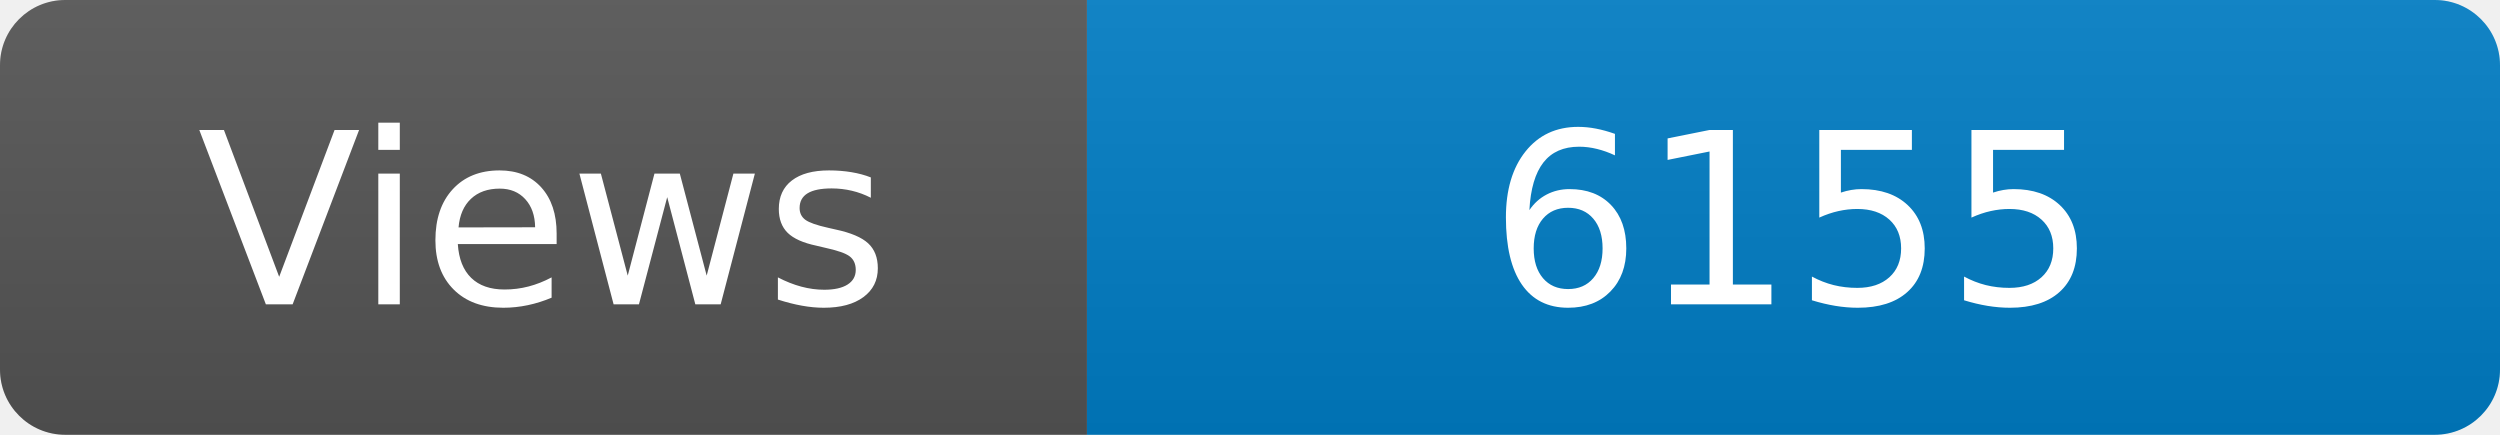
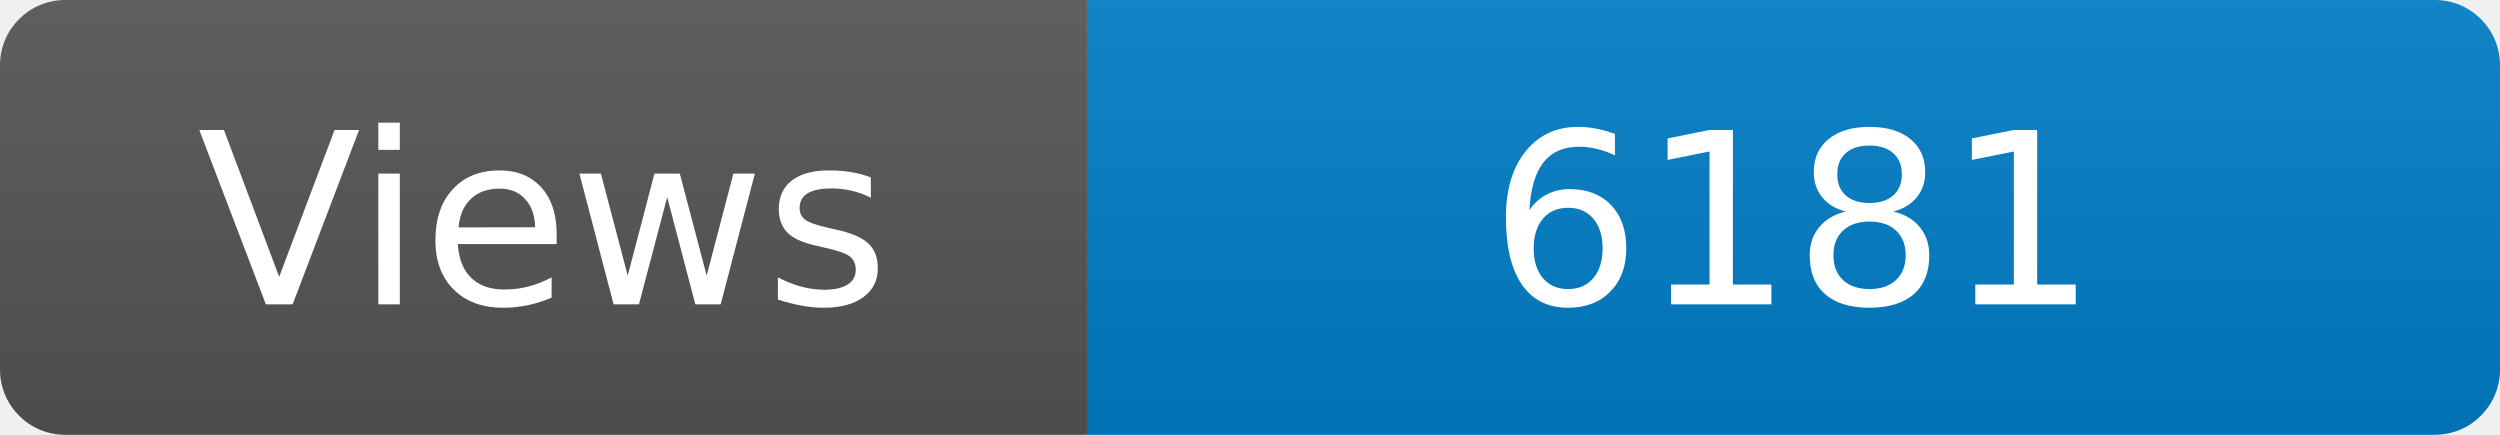
<svg xmlns="http://www.w3.org/2000/svg" width="115" height="20" role="img" aria-label="Maintained?: yes">
  <linearGradient id="s" x2="0" y2="100%">
    <stop offset="0" stop-color="#bbb" stop-opacity=".1" />
    <stop offset="1" stop-opacity=".1" />
  </linearGradient>
  <clipPath id="r">
    <rect width="115" height="20" rx="3" fill="#fff" />
  </clipPath>
  <g clip-path="url(#r)">
    <rect width="50" height="20" fill="#555" />
    <rect x="50" width="160" height="20" fill="#007ec6" />
    <rect width="115" height="20" fill="url(#s)" />
  </g>
  <g fill="#fff" text-anchor="middle" font-family="Verdana,Geneva,DejaVu Sans,sans-serif" font-size="110">
    <text x="250" y="140" transform="scale(.1)" fill="#fff">Views</text>
-     <text x="825" y="140" transform="scale(.1)" fill="#fff">6155</text>
+     <text x="825" y="140" transform="scale(.1)" fill="#fff">6181</text>
  </g>
</svg>
